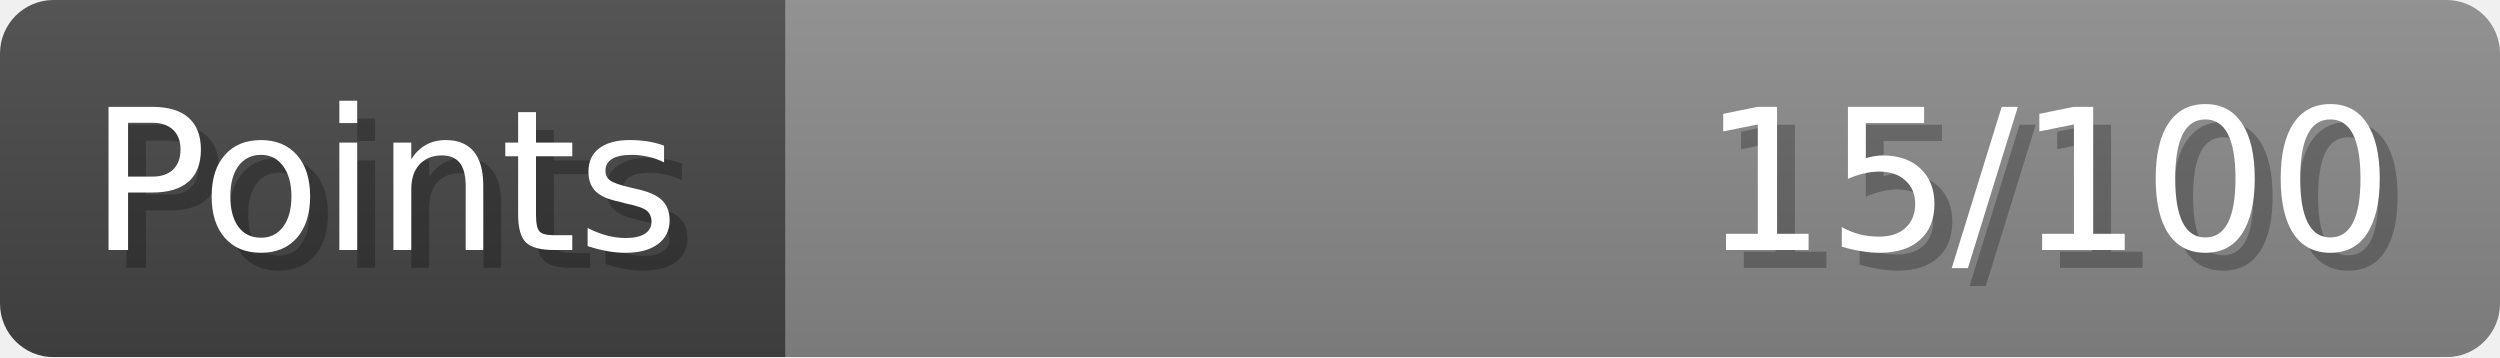
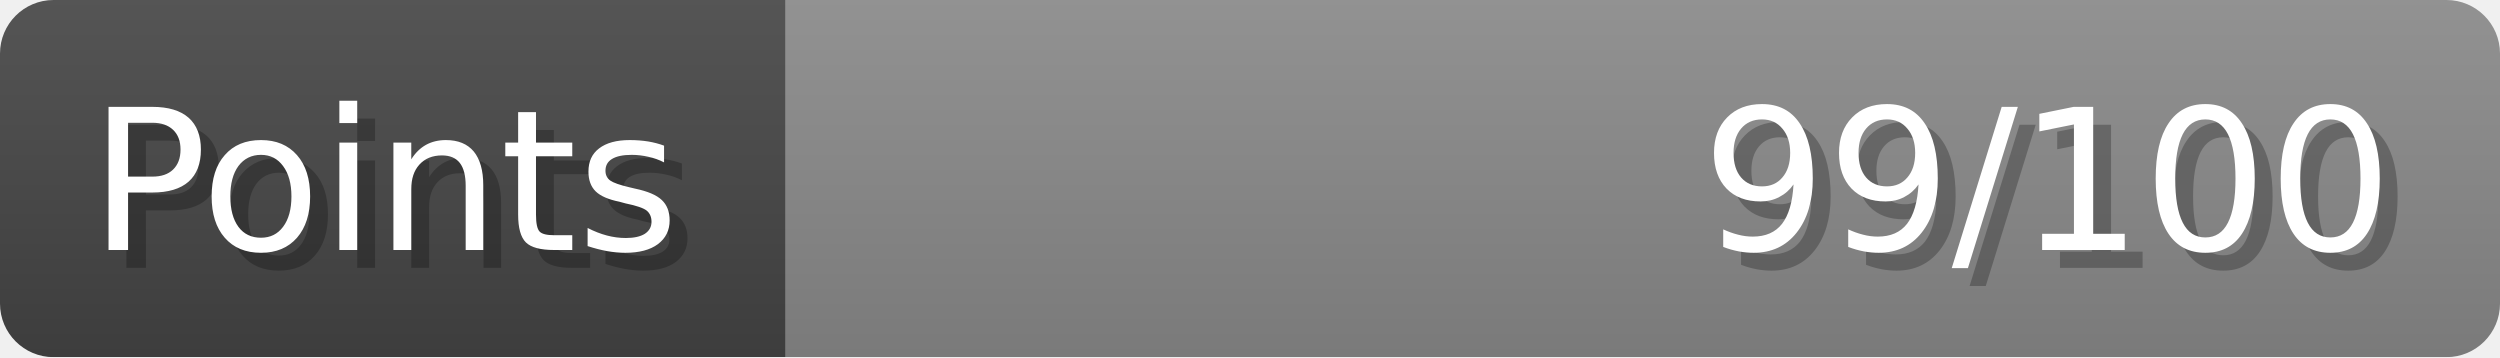
- <svg xmlns="http://www.w3.org/2000/svg" width="140px" height="20px" role="img" aria-label="Points: 15/100">
+ <svg xmlns="http://www.w3.org/2000/svg" width="140px" height="20px" role="img" aria-label="Points: 99/100">
  <linearGradient id="a" x2="0" y2="100%">
    <stop offset="0" stop-opacity=".1" stop-color="#EEE" />
    <stop offset="1" stop-opacity=".1" />
  </linearGradient>
  <mask id="m">
    <rect width="100%" height="100%" rx="3" fill="#FFF" />
  </mask>
  <g mask="url(#m)">
    <rect x="0" y="0" width="44" height="20" fill="#444" />
    <svg x="44" y="0" width="96" height="20">
      <rect width="100%" height="100%" fill="#888888" />
      <rect width="0%" height="100%" fill="#33CC11" transform="">
-         <animate attributeName="width" begin="0.5s" dur="600ms" from="0%" to="15%" repeatCount="1" fill="freeze" calcMode="spline" keyTimes="0; 1" keySplines="0.3, 0.61, 0.355, 1" />
+         <animate attributeName="width" begin="0.5s" dur="600ms" from="0%" to="99%" repeatCount="1" fill="freeze" calcMode="spline" keyTimes="0; 1" keySplines="0.3, 0.61, 0.355, 1" />
      </rect>
    </svg>
    <rect width="140" height="20" fill="url(#a)" />
  </g>
  <g aria-hidden="true" font-size="11" font-family="Verdana, DejaVu Sans, sans-serif" fill="#FFFFFF">
    <text x="6" y="15" fill="#000" opacity="0.25">Points</text>
    <text x="5" y="14">Points</text>
-     <text x="135" y="15" fill="#000" opacity="0.25" text-anchor="end">15/100</text>
-     <text x="134" y="14" text-anchor="end">15/100</text>
+     <text x="135" y="15" fill="#000" opacity="0.25" text-anchor="end">99/100</text>
+     <text x="134" y="14" text-anchor="end">99/100</text>
  </g>
</svg>
